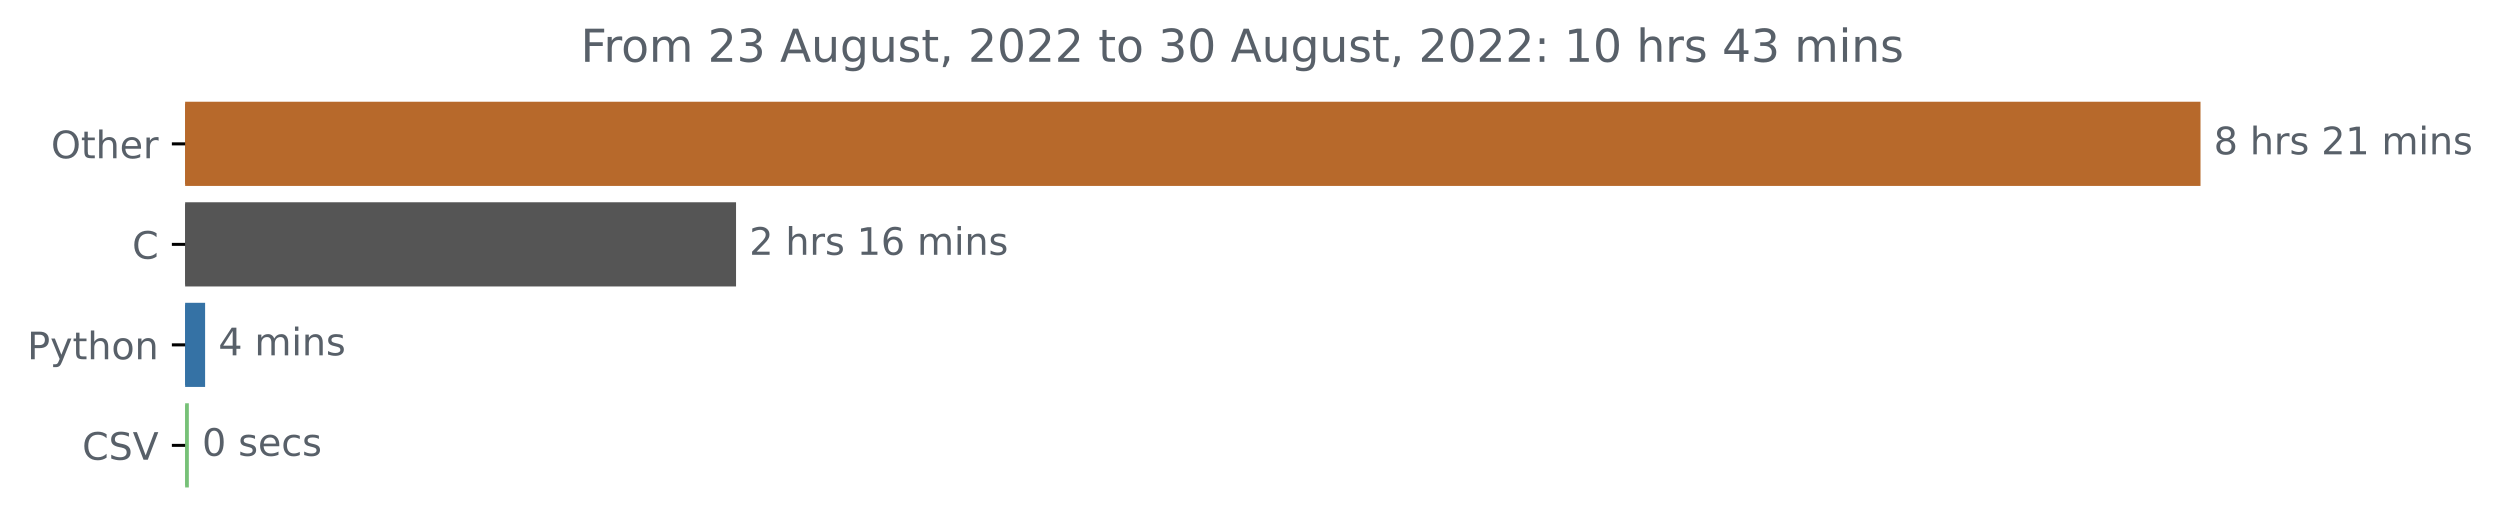
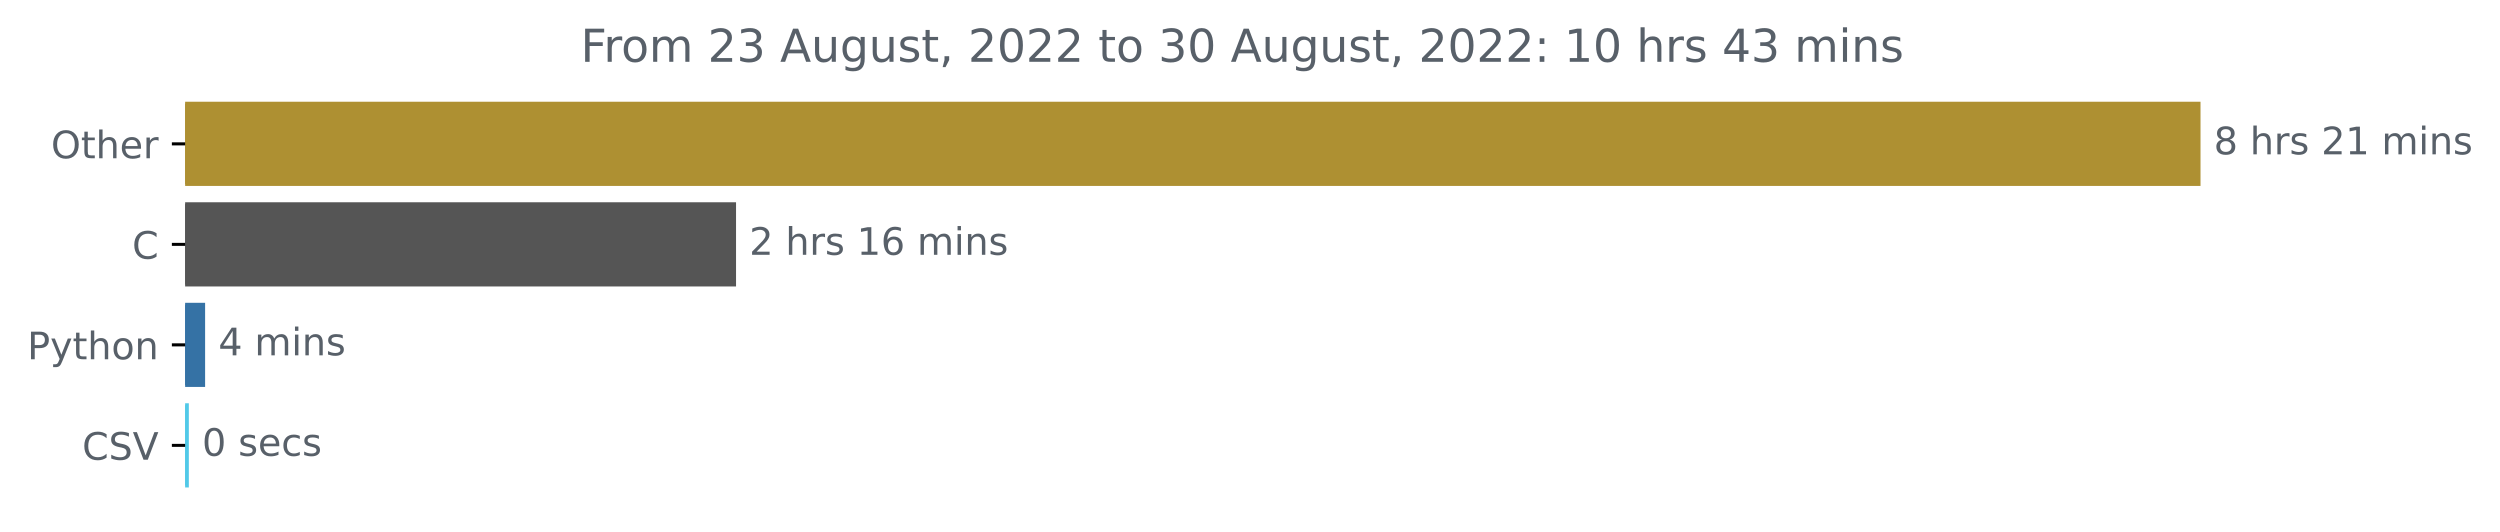
<svg xmlns="http://www.w3.org/2000/svg" xmlns:xlink="http://www.w3.org/1999/xlink" width="659.836pt" height="140.398pt" viewBox="0 0 659.836 140.398" version="1.1">
  <defs>
    <style type="text/css">*{stroke-linejoin: round; stroke-linecap: butt}</style>
  </defs>
  <g id="figure_1">
    <g id="patch_1">
      <path d="M 0 140.398  L 659.836 140.398  L 659.836 0  L 0 0  L 0 140.398  z " style="fill: none" />
    </g>
    <g id="axes_1">
      <g id="patch_2">
-         <path d="M 48.862 27.358  L 580.291 27.358  L 580.291 48.579  L 48.862 48.579  z " clip-path="url(#pc722bc1556)" style="fill: #b7692b; stroke: #b7692b; stroke-linejoin: miter" />
+         <path d="M 48.862 27.358  L 580.291 27.358  L 580.291 48.579  L 48.862 48.579  z " clip-path="url(#pf25c3d6f99)" style="fill: #ae9032; stroke: #ae9032; stroke-linejoin: miter" />
      </g>
      <g id="patch_3">
-         <path d="M 48.862 53.884  L 193.767 53.884  L 193.767 75.105  L 48.862 75.105  z " clip-path="url(#pc722bc1556)" style="fill: #555555; stroke: #555555; stroke-linejoin: miter" />
+         <path d="M 48.862 53.884  L 193.767 53.884  L 193.767 75.105  L 48.862 75.105  z " clip-path="url(#pf25c3d6f99)" style="fill: #555555; stroke: #555555; stroke-linejoin: miter" />
      </g>
      <g id="patch_4">
-         <path d="M 48.862 80.411  L 53.634 80.411  L 53.634 101.632  L 48.862 101.632  z " clip-path="url(#pc722bc1556)" style="fill: #3572a5; stroke: #3572a5; stroke-linejoin: miter" />
+         <path d="M 48.862 80.411  L 53.634 80.411  L 53.634 101.632  L 48.862 101.632  z " clip-path="url(#pf25c3d6f99)" style="fill: #3572a5; stroke: #3572a5; stroke-linejoin: miter" />
      </g>
      <g id="patch_5">
-         <path d="M 48.862 106.937  L 49.34 106.937  L 49.34 128.158  L 48.862 128.158  z " clip-path="url(#pc722bc1556)" style="fill: #77c178; stroke: #77c178; stroke-linejoin: miter" />
+         <path d="M 48.862 106.937  L 49.34 106.937  L 49.34 128.158  L 48.862 128.158  z " clip-path="url(#pf25c3d6f99)" style="fill: #51c9e8; stroke: #51c9e8; stroke-linejoin: miter" />
      </g>
      <g id="matplotlib.axis_1" />
      <g id="matplotlib.axis_2">
        <g id="ytick_1">
          <g id="line2d_1">
            <defs>
-               <path id="m1efa68c50e" d="M 0 0  L -3.5 0  " style="stroke: #000000; stroke-width: 0.8" />
+               <path id="m96b3987c7b" d="M 0 0  L -3.5 0  " style="stroke: #000000; stroke-width: 0.8" />
            </defs>
            <g>
-               <use xlink:href="#m1efa68c50e" x="48.862" y="37.969" style="stroke: #000000; stroke-width: 0.8" />
+               <use xlink:href="#m96b3987c7b" x="48.862" y="37.969" style="stroke: #000000; stroke-width: 0.8" />
            </g>
          </g>
          <g id="text_1">
            <g style="fill: #586069" transform="translate(13.46875 41.76787)scale(0.1 -0.1)">
              <defs>
                <path id="DejaVuSans-4f" d="M 2522 4238  Q 1834 4238 1429 3725  Q 1025 3213 1025 2328  Q 1025 1447 1429 934  Q 1834 422 2522 422  Q 3209 422 3611 934  Q 4013 1447 4013 2328  Q 4013 3213 3611 3725  Q 3209 4238 2522 4238  z M 2522 4750  Q 3503 4750 4090 4092  Q 4678 3434 4678 2328  Q 4678 1225 4090 567  Q 3503 -91 2522 -91  Q 1538 -91 948 565  Q 359 1222 359 2328  Q 359 3434 948 4092  Q 1538 4750 2522 4750  z " transform="scale(0.015625)" />
                <path id="DejaVuSans-74" d="M 1172 4494  L 1172 3500  L 2356 3500  L 2356 3053  L 1172 3053  L 1172 1153  Q 1172 725 1289 603  Q 1406 481 1766 481  L 2356 481  L 2356 0  L 1766 0  Q 1100 0 847 248  Q 594 497 594 1153  L 594 3053  L 172 3053  L 172 3500  L 594 3500  L 594 4494  L 1172 4494  z " transform="scale(0.015625)" />
                <path id="DejaVuSans-68" d="M 3513 2113  L 3513 0  L 2938 0  L 2938 2094  Q 2938 2591 2744 2837  Q 2550 3084 2163 3084  Q 1697 3084 1428 2787  Q 1159 2491 1159 1978  L 1159 0  L 581 0  L 581 4863  L 1159 4863  L 1159 2956  Q 1366 3272 1645 3428  Q 1925 3584 2291 3584  Q 2894 3584 3203 3211  Q 3513 2838 3513 2113  z " transform="scale(0.015625)" />
                <path id="DejaVuSans-65" d="M 3597 1894  L 3597 1613  L 953 1613  Q 991 1019 1311 708  Q 1631 397 2203 397  Q 2534 397 2845 478  Q 3156 559 3463 722  L 3463 178  Q 3153 47 2828 -22  Q 2503 -91 2169 -91  Q 1331 -91 842 396  Q 353 884 353 1716  Q 353 2575 817 3079  Q 1281 3584 2069 3584  Q 2775 3584 3186 3129  Q 3597 2675 3597 1894  z M 3022 2063  Q 3016 2534 2758 2815  Q 2500 3097 2075 3097  Q 1594 3097 1305 2825  Q 1016 2553 972 2059  L 3022 2063  z " transform="scale(0.015625)" />
                <path id="DejaVuSans-72" d="M 2631 2963  Q 2534 3019 2420 3045  Q 2306 3072 2169 3072  Q 1681 3072 1420 2755  Q 1159 2438 1159 1844  L 1159 0  L 581 0  L 581 3500  L 1159 3500  L 1159 2956  Q 1341 3275 1631 3429  Q 1922 3584 2338 3584  Q 2397 3584 2469 3576  Q 2541 3569 2628 3553  L 2631 2963  z " transform="scale(0.015625)" />
              </defs>
              <use xlink:href="#DejaVuSans-4f" />
              <use xlink:href="#DejaVuSans-74" x="78.711" />
              <use xlink:href="#DejaVuSans-68" x="117.92" />
              <use xlink:href="#DejaVuSans-65" x="181.299" />
              <use xlink:href="#DejaVuSans-72" x="242.822" />
            </g>
          </g>
        </g>
        <g id="ytick_2">
          <g id="line2d_2">
            <g>
-               <use xlink:href="#m1efa68c50e" x="48.862" y="64.495" style="stroke: #000000; stroke-width: 0.8" />
+               <use xlink:href="#m96b3987c7b" x="48.862" y="64.495" style="stroke: #000000; stroke-width: 0.8" />
            </g>
          </g>
          <g id="text_2">
            <g style="fill: #586069" transform="translate(34.87969 68.29419)scale(0.1 -0.1)">
              <defs>
                <path id="DejaVuSans-43" d="M 4122 4306  L 4122 3641  Q 3803 3938 3442 4084  Q 3081 4231 2675 4231  Q 1875 4231 1450 3742  Q 1025 3253 1025 2328  Q 1025 1406 1450 917  Q 1875 428 2675 428  Q 3081 428 3442 575  Q 3803 722 4122 1019  L 4122 359  Q 3791 134 3420 21  Q 3050 -91 2638 -91  Q 1578 -91 968 557  Q 359 1206 359 2328  Q 359 3453 968 4101  Q 1578 4750 2638 4750  Q 3056 4750 3426 4639  Q 3797 4528 4122 4306  z " transform="scale(0.015625)" />
              </defs>
              <use xlink:href="#DejaVuSans-43" />
            </g>
          </g>
        </g>
        <g id="ytick_3">
          <g id="line2d_3">
            <g>
-               <use xlink:href="#m1efa68c50e" x="48.862" y="91.021" style="stroke: #000000; stroke-width: 0.8" />
+               <use xlink:href="#m96b3987c7b" x="48.862" y="91.021" style="stroke: #000000; stroke-width: 0.8" />
            </g>
          </g>
          <g id="text_3">
            <g style="fill: #586069" transform="translate(7.2 94.8205)scale(0.1 -0.1)">
              <defs>
                <path id="DejaVuSans-50" d="M 1259 4147  L 1259 2394  L 2053 2394  Q 2494 2394 2734 2622  Q 2975 2850 2975 3272  Q 2975 3691 2734 3919  Q 2494 4147 2053 4147  L 1259 4147  z M 628 4666  L 2053 4666  Q 2838 4666 3239 4311  Q 3641 3956 3641 3272  Q 3641 2581 3239 2228  Q 2838 1875 2053 1875  L 1259 1875  L 1259 0  L 628 0  L 628 4666  z " transform="scale(0.015625)" />
                <path id="DejaVuSans-79" d="M 2059 -325  Q 1816 -950 1584 -1140  Q 1353 -1331 966 -1331  L 506 -1331  L 506 -850  L 844 -850  Q 1081 -850 1212 -737  Q 1344 -625 1503 -206  L 1606 56  L 191 3500  L 800 3500  L 1894 763  L 2988 3500  L 3597 3500  L 2059 -325  z " transform="scale(0.015625)" />
                <path id="DejaVuSans-6f" d="M 1959 3097  Q 1497 3097 1228 2736  Q 959 2375 959 1747  Q 959 1119 1226 758  Q 1494 397 1959 397  Q 2419 397 2687 759  Q 2956 1122 2956 1747  Q 2956 2369 2687 2733  Q 2419 3097 1959 3097  z M 1959 3584  Q 2709 3584 3137 3096  Q 3566 2609 3566 1747  Q 3566 888 3137 398  Q 2709 -91 1959 -91  Q 1206 -91 779 398  Q 353 888 353 1747  Q 353 2609 779 3096  Q 1206 3584 1959 3584  z " transform="scale(0.015625)" />
                <path id="DejaVuSans-6e" d="M 3513 2113  L 3513 0  L 2938 0  L 2938 2094  Q 2938 2591 2744 2837  Q 2550 3084 2163 3084  Q 1697 3084 1428 2787  Q 1159 2491 1159 1978  L 1159 0  L 581 0  L 581 3500  L 1159 3500  L 1159 2956  Q 1366 3272 1645 3428  Q 1925 3584 2291 3584  Q 2894 3584 3203 3211  Q 3513 2838 3513 2113  z " transform="scale(0.015625)" />
              </defs>
              <use xlink:href="#DejaVuSans-50" />
              <use xlink:href="#DejaVuSans-79" x="60.303" />
              <use xlink:href="#DejaVuSans-74" x="119.482" />
              <use xlink:href="#DejaVuSans-68" x="158.691" />
              <use xlink:href="#DejaVuSans-6f" x="222.07" />
              <use xlink:href="#DejaVuSans-6e" x="283.252" />
            </g>
          </g>
        </g>
        <g id="ytick_4">
          <g id="line2d_4">
            <g>
-               <use xlink:href="#m1efa68c50e" x="48.862" y="117.548" style="stroke: #000000; stroke-width: 0.8" />
+               <use xlink:href="#m96b3987c7b" x="48.862" y="117.548" style="stroke: #000000; stroke-width: 0.8" />
            </g>
          </g>
          <g id="text_4">
            <g style="fill: #586069" transform="translate(21.69063 121.3468)scale(0.1 -0.1)">
              <defs>
                <path id="DejaVuSans-53" d="M 3425 4513  L 3425 3897  Q 3066 4069 2747 4153  Q 2428 4238 2131 4238  Q 1616 4238 1336 4038  Q 1056 3838 1056 3469  Q 1056 3159 1242 3001  Q 1428 2844 1947 2747  L 2328 2669  Q 3034 2534 3370 2195  Q 3706 1856 3706 1288  Q 3706 609 3251 259  Q 2797 -91 1919 -91  Q 1588 -91 1214 -16  Q 841 59 441 206  L 441 856  Q 825 641 1194 531  Q 1563 422 1919 422  Q 2459 422 2753 634  Q 3047 847 3047 1241  Q 3047 1584 2836 1778  Q 2625 1972 2144 2069  L 1759 2144  Q 1053 2284 737 2584  Q 422 2884 422 3419  Q 422 4038 858 4394  Q 1294 4750 2059 4750  Q 2388 4750 2728 4690  Q 3069 4631 3425 4513  z " transform="scale(0.015625)" />
                <path id="DejaVuSans-56" d="M 1831 0  L 50 4666  L 709 4666  L 2188 738  L 3669 4666  L 4325 4666  L 2547 0  L 1831 0  z " transform="scale(0.015625)" />
              </defs>
              <use xlink:href="#DejaVuSans-43" />
              <use xlink:href="#DejaVuSans-53" x="69.824" />
              <use xlink:href="#DejaVuSans-56" x="133.301" />
            </g>
          </g>
        </g>
      </g>
      <g id="text_5">
        <g style="fill: #586069" transform="translate(584.2911 40.72803)scale(0.1 -0.1)">
          <defs>
            <path id="DejaVuSans-38" d="M 2034 2216  Q 1584 2216 1326 1975  Q 1069 1734 1069 1313  Q 1069 891 1326 650  Q 1584 409 2034 409  Q 2484 409 2743 651  Q 3003 894 3003 1313  Q 3003 1734 2745 1975  Q 2488 2216 2034 2216  z M 1403 2484  Q 997 2584 770 2862  Q 544 3141 544 3541  Q 544 4100 942 4425  Q 1341 4750 2034 4750  Q 2731 4750 3128 4425  Q 3525 4100 3525 3541  Q 3525 3141 3298 2862  Q 3072 2584 2669 2484  Q 3125 2378 3379 2068  Q 3634 1759 3634 1313  Q 3634 634 3220 271  Q 2806 -91 2034 -91  Q 1263 -91 848 271  Q 434 634 434 1313  Q 434 1759 690 2068  Q 947 2378 1403 2484  z M 1172 3481  Q 1172 3119 1398 2916  Q 1625 2713 2034 2713  Q 2441 2713 2670 2916  Q 2900 3119 2900 3481  Q 2900 3844 2670 4047  Q 2441 4250 2034 4250  Q 1625 4250 1398 4047  Q 1172 3844 1172 3481  z " transform="scale(0.015625)" />
            <path id="DejaVuSans-20" transform="scale(0.015625)" />
            <path id="DejaVuSans-73" d="M 2834 3397  L 2834 2853  Q 2591 2978 2328 3040  Q 2066 3103 1784 3103  Q 1356 3103 1142 2972  Q 928 2841 928 2578  Q 928 2378 1081 2264  Q 1234 2150 1697 2047  L 1894 2003  Q 2506 1872 2764 1633  Q 3022 1394 3022 966  Q 3022 478 2636 193  Q 2250 -91 1575 -91  Q 1294 -91 989 -36  Q 684 19 347 128  L 347 722  Q 666 556 975 473  Q 1284 391 1588 391  Q 1994 391 2212 530  Q 2431 669 2431 922  Q 2431 1156 2273 1281  Q 2116 1406 1581 1522  L 1381 1569  Q 847 1681 609 1914  Q 372 2147 372 2553  Q 372 3047 722 3315  Q 1072 3584 1716 3584  Q 2034 3584 2315 3537  Q 2597 3491 2834 3397  z " transform="scale(0.015625)" />
            <path id="DejaVuSans-32" d="M 1228 531  L 3431 531  L 3431 0  L 469 0  L 469 531  Q 828 903 1448 1529  Q 2069 2156 2228 2338  Q 2531 2678 2651 2914  Q 2772 3150 2772 3378  Q 2772 3750 2511 3984  Q 2250 4219 1831 4219  Q 1534 4219 1204 4116  Q 875 4013 500 3803  L 500 4441  Q 881 4594 1212 4672  Q 1544 4750 1819 4750  Q 2544 4750 2975 4387  Q 3406 4025 3406 3419  Q 3406 3131 3298 2873  Q 3191 2616 2906 2266  Q 2828 2175 2409 1742  Q 1991 1309 1228 531  z " transform="scale(0.015625)" />
            <path id="DejaVuSans-31" d="M 794 531  L 1825 531  L 1825 4091  L 703 3866  L 703 4441  L 1819 4666  L 2450 4666  L 2450 531  L 3481 531  L 3481 0  L 794 0  L 794 531  z " transform="scale(0.015625)" />
            <path id="DejaVuSans-6d" d="M 3328 2828  Q 3544 3216 3844 3400  Q 4144 3584 4550 3584  Q 5097 3584 5394 3201  Q 5691 2819 5691 2113  L 5691 0  L 5113 0  L 5113 2094  Q 5113 2597 4934 2840  Q 4756 3084 4391 3084  Q 3944 3084 3684 2787  Q 3425 2491 3425 1978  L 3425 0  L 2847 0  L 2847 2094  Q 2847 2600 2669 2842  Q 2491 3084 2119 3084  Q 1678 3084 1418 2786  Q 1159 2488 1159 1978  L 1159 0  L 581 0  L 581 3500  L 1159 3500  L 1159 2956  Q 1356 3278 1631 3431  Q 1906 3584 2284 3584  Q 2666 3584 2933 3390  Q 3200 3197 3328 2828  z " transform="scale(0.015625)" />
            <path id="DejaVuSans-69" d="M 603 3500  L 1178 3500  L 1178 0  L 603 0  L 603 3500  z M 603 4863  L 1178 4863  L 1178 4134  L 603 4134  L 603 4863  z " transform="scale(0.015625)" />
          </defs>
          <use xlink:href="#DejaVuSans-38" />
          <use xlink:href="#DejaVuSans-20" x="63.623" />
          <use xlink:href="#DejaVuSans-68" x="95.41" />
          <use xlink:href="#DejaVuSans-72" x="158.789" />
          <use xlink:href="#DejaVuSans-73" x="199.902" />
          <use xlink:href="#DejaVuSans-20" x="252.002" />
          <use xlink:href="#DejaVuSans-32" x="283.789" />
          <use xlink:href="#DejaVuSans-31" x="347.412" />
          <use xlink:href="#DejaVuSans-20" x="411.035" />
          <use xlink:href="#DejaVuSans-6d" x="442.822" />
          <use xlink:href="#DejaVuSans-69" x="540.234" />
          <use xlink:href="#DejaVuSans-6e" x="568.018" />
          <use xlink:href="#DejaVuSans-73" x="631.396" />
        </g>
      </g>
      <g id="text_6">
        <g style="fill: #586069" transform="translate(197.7666 67.25434)scale(0.1 -0.1)">
          <defs>
            <path id="DejaVuSans-36" d="M 2113 2584  Q 1688 2584 1439 2293  Q 1191 2003 1191 1497  Q 1191 994 1439 701  Q 1688 409 2113 409  Q 2538 409 2786 701  Q 3034 994 3034 1497  Q 3034 2003 2786 2293  Q 2538 2584 2113 2584  z M 3366 4563  L 3366 3988  Q 3128 4100 2886 4159  Q 2644 4219 2406 4219  Q 1781 4219 1451 3797  Q 1122 3375 1075 2522  Q 1259 2794 1537 2939  Q 1816 3084 2150 3084  Q 2853 3084 3261 2657  Q 3669 2231 3669 1497  Q 3669 778 3244 343  Q 2819 -91 2113 -91  Q 1303 -91 875 529  Q 447 1150 447 2328  Q 447 3434 972 4092  Q 1497 4750 2381 4750  Q 2619 4750 2861 4703  Q 3103 4656 3366 4563  z " transform="scale(0.015625)" />
          </defs>
          <use xlink:href="#DejaVuSans-32" />
          <use xlink:href="#DejaVuSans-20" x="63.623" />
          <use xlink:href="#DejaVuSans-68" x="95.41" />
          <use xlink:href="#DejaVuSans-72" x="158.789" />
          <use xlink:href="#DejaVuSans-73" x="199.902" />
          <use xlink:href="#DejaVuSans-20" x="252.002" />
          <use xlink:href="#DejaVuSans-31" x="283.789" />
          <use xlink:href="#DejaVuSans-36" x="347.412" />
          <use xlink:href="#DejaVuSans-20" x="411.035" />
          <use xlink:href="#DejaVuSans-6d" x="442.822" />
          <use xlink:href="#DejaVuSans-69" x="540.234" />
          <use xlink:href="#DejaVuSans-6e" x="568.018" />
          <use xlink:href="#DejaVuSans-73" x="631.396" />
        </g>
      </g>
      <g id="text_7">
        <g style="fill: #586069" transform="translate(57.63357 93.78066)scale(0.1 -0.1)">
          <defs>
            <path id="DejaVuSans-34" d="M 2419 4116  L 825 1625  L 2419 1625  L 2419 4116  z M 2253 4666  L 3047 4666  L 3047 1625  L 3713 1625  L 3713 1100  L 3047 1100  L 3047 0  L 2419 0  L 2419 1100  L 313 1100  L 313 1709  L 2253 4666  z " transform="scale(0.015625)" />
          </defs>
          <use xlink:href="#DejaVuSans-34" />
          <use xlink:href="#DejaVuSans-20" x="63.623" />
          <use xlink:href="#DejaVuSans-6d" x="95.41" />
          <use xlink:href="#DejaVuSans-69" x="192.822" />
          <use xlink:href="#DejaVuSans-6e" x="220.605" />
          <use xlink:href="#DejaVuSans-73" x="283.984" />
        </g>
      </g>
      <g id="text_8">
        <g style="fill: #586069" transform="translate(53.33961 120.307)scale(0.1 -0.1)">
          <defs>
            <path id="DejaVuSans-30" d="M 2034 4250  Q 1547 4250 1301 3770  Q 1056 3291 1056 2328  Q 1056 1369 1301 889  Q 1547 409 2034 409  Q 2525 409 2770 889  Q 3016 1369 3016 2328  Q 3016 3291 2770 3770  Q 2525 4250 2034 4250  z M 2034 4750  Q 2819 4750 3233 4129  Q 3647 3509 3647 2328  Q 3647 1150 3233 529  Q 2819 -91 2034 -91  Q 1250 -91 836 529  Q 422 1150 422 2328  Q 422 3509 836 4129  Q 1250 4750 2034 4750  z " transform="scale(0.015625)" />
            <path id="DejaVuSans-63" d="M 3122 3366  L 3122 2828  Q 2878 2963 2633 3030  Q 2388 3097 2138 3097  Q 1578 3097 1268 2742  Q 959 2388 959 1747  Q 959 1106 1268 751  Q 1578 397 2138 397  Q 2388 397 2633 464  Q 2878 531 3122 666  L 3122 134  Q 2881 22 2623 -34  Q 2366 -91 2075 -91  Q 1284 -91 818 406  Q 353 903 353 1747  Q 353 2603 823 3093  Q 1294 3584 2113 3584  Q 2378 3584 2631 3529  Q 2884 3475 3122 3366  z " transform="scale(0.015625)" />
          </defs>
          <use xlink:href="#DejaVuSans-30" />
          <use xlink:href="#DejaVuSans-20" x="63.623" />
          <use xlink:href="#DejaVuSans-73" x="95.41" />
          <use xlink:href="#DejaVuSans-65" x="147.51" />
          <use xlink:href="#DejaVuSans-63" x="209.033" />
          <use xlink:href="#DejaVuSans-73" x="264.014" />
        </g>
      </g>
      <g id="text_9">
        <g style="fill: #586069" transform="translate(153.2587 16.31812)scale(0.12 -0.12)">
          <defs>
            <path id="DejaVuSans-46" d="M 628 4666  L 3309 4666  L 3309 4134  L 1259 4134  L 1259 2759  L 3109 2759  L 3109 2228  L 1259 2228  L 1259 0  L 628 0  L 628 4666  z " transform="scale(0.015625)" />
            <path id="DejaVuSans-33" d="M 2597 2516  Q 3050 2419 3304 2112  Q 3559 1806 3559 1356  Q 3559 666 3084 287  Q 2609 -91 1734 -91  Q 1441 -91 1130 -33  Q 819 25 488 141  L 488 750  Q 750 597 1062 519  Q 1375 441 1716 441  Q 2309 441 2620 675  Q 2931 909 2931 1356  Q 2931 1769 2642 2001  Q 2353 2234 1838 2234  L 1294 2234  L 1294 2753  L 1863 2753  Q 2328 2753 2575 2939  Q 2822 3125 2822 3475  Q 2822 3834 2567 4026  Q 2313 4219 1838 4219  Q 1578 4219 1281 4162  Q 984 4106 628 3988  L 628 4550  Q 988 4650 1302 4700  Q 1616 4750 1894 4750  Q 2613 4750 3031 4423  Q 3450 4097 3450 3541  Q 3450 3153 3228 2886  Q 3006 2619 2597 2516  z " transform="scale(0.015625)" />
            <path id="DejaVuSans-41" d="M 2188 4044  L 1331 1722  L 3047 1722  L 2188 4044  z M 1831 4666  L 2547 4666  L 4325 0  L 3669 0  L 3244 1197  L 1141 1197  L 716 0  L 50 0  L 1831 4666  z " transform="scale(0.015625)" />
            <path id="DejaVuSans-75" d="M 544 1381  L 544 3500  L 1119 3500  L 1119 1403  Q 1119 906 1312 657  Q 1506 409 1894 409  Q 2359 409 2629 706  Q 2900 1003 2900 1516  L 2900 3500  L 3475 3500  L 3475 0  L 2900 0  L 2900 538  Q 2691 219 2414 64  Q 2138 -91 1772 -91  Q 1169 -91 856 284  Q 544 659 544 1381  z M 1991 3584  L 1991 3584  z " transform="scale(0.015625)" />
            <path id="DejaVuSans-67" d="M 2906 1791  Q 2906 2416 2648 2759  Q 2391 3103 1925 3103  Q 1463 3103 1205 2759  Q 947 2416 947 1791  Q 947 1169 1205 825  Q 1463 481 1925 481  Q 2391 481 2648 825  Q 2906 1169 2906 1791  z M 3481 434  Q 3481 -459 3084 -895  Q 2688 -1331 1869 -1331  Q 1566 -1331 1297 -1286  Q 1028 -1241 775 -1147  L 775 -588  Q 1028 -725 1275 -790  Q 1522 -856 1778 -856  Q 2344 -856 2625 -561  Q 2906 -266 2906 331  L 2906 616  Q 2728 306 2450 153  Q 2172 0 1784 0  Q 1141 0 747 490  Q 353 981 353 1791  Q 353 2603 747 3093  Q 1141 3584 1784 3584  Q 2172 3584 2450 3431  Q 2728 3278 2906 2969  L 2906 3500  L 3481 3500  L 3481 434  z " transform="scale(0.015625)" />
            <path id="DejaVuSans-2c" d="M 750 794  L 1409 794  L 1409 256  L 897 -744  L 494 -744  L 750 256  L 750 794  z " transform="scale(0.015625)" />
            <path id="DejaVuSans-3a" d="M 750 794  L 1409 794  L 1409 0  L 750 0  L 750 794  z M 750 3309  L 1409 3309  L 1409 2516  L 750 2516  L 750 3309  z " transform="scale(0.015625)" />
          </defs>
          <use xlink:href="#DejaVuSans-46" />
          <use xlink:href="#DejaVuSans-72" x="50.27" />
          <use xlink:href="#DejaVuSans-6f" x="89.133" />
          <use xlink:href="#DejaVuSans-6d" x="150.314" />
          <use xlink:href="#DejaVuSans-20" x="247.727" />
          <use xlink:href="#DejaVuSans-32" x="279.514" />
          <use xlink:href="#DejaVuSans-33" x="343.137" />
          <use xlink:href="#DejaVuSans-20" x="406.76" />
          <use xlink:href="#DejaVuSans-41" x="438.547" />
          <use xlink:href="#DejaVuSans-75" x="506.955" />
          <use xlink:href="#DejaVuSans-67" x="570.334" />
          <use xlink:href="#DejaVuSans-75" x="633.811" />
          <use xlink:href="#DejaVuSans-73" x="697.189" />
          <use xlink:href="#DejaVuSans-74" x="749.289" />
          <use xlink:href="#DejaVuSans-2c" x="788.498" />
          <use xlink:href="#DejaVuSans-20" x="820.285" />
          <use xlink:href="#DejaVuSans-32" x="852.072" />
          <use xlink:href="#DejaVuSans-30" x="915.695" />
          <use xlink:href="#DejaVuSans-32" x="979.318" />
          <use xlink:href="#DejaVuSans-32" x="1042.941" />
          <use xlink:href="#DejaVuSans-20" x="1106.564" />
          <use xlink:href="#DejaVuSans-74" x="1138.352" />
          <use xlink:href="#DejaVuSans-6f" x="1177.561" />
          <use xlink:href="#DejaVuSans-20" x="1238.742" />
          <use xlink:href="#DejaVuSans-33" x="1270.529" />
          <use xlink:href="#DejaVuSans-30" x="1334.152" />
          <use xlink:href="#DejaVuSans-20" x="1397.775" />
          <use xlink:href="#DejaVuSans-41" x="1429.562" />
          <use xlink:href="#DejaVuSans-75" x="1497.971" />
          <use xlink:href="#DejaVuSans-67" x="1561.35" />
          <use xlink:href="#DejaVuSans-75" x="1624.826" />
          <use xlink:href="#DejaVuSans-73" x="1688.205" />
          <use xlink:href="#DejaVuSans-74" x="1740.305" />
          <use xlink:href="#DejaVuSans-2c" x="1779.514" />
          <use xlink:href="#DejaVuSans-20" x="1811.301" />
          <use xlink:href="#DejaVuSans-32" x="1843.088" />
          <use xlink:href="#DejaVuSans-30" x="1906.711" />
          <use xlink:href="#DejaVuSans-32" x="1970.334" />
          <use xlink:href="#DejaVuSans-32" x="2033.957" />
          <use xlink:href="#DejaVuSans-3a" x="2097.58" />
          <use xlink:href="#DejaVuSans-20" x="2131.271" />
          <use xlink:href="#DejaVuSans-31" x="2163.059" />
          <use xlink:href="#DejaVuSans-30" x="2226.682" />
          <use xlink:href="#DejaVuSans-20" x="2290.305" />
          <use xlink:href="#DejaVuSans-68" x="2322.092" />
          <use xlink:href="#DejaVuSans-72" x="2385.471" />
          <use xlink:href="#DejaVuSans-73" x="2426.584" />
          <use xlink:href="#DejaVuSans-20" x="2478.684" />
          <use xlink:href="#DejaVuSans-34" x="2510.471" />
          <use xlink:href="#DejaVuSans-33" x="2574.094" />
          <use xlink:href="#DejaVuSans-20" x="2637.717" />
          <use xlink:href="#DejaVuSans-6d" x="2669.504" />
          <use xlink:href="#DejaVuSans-69" x="2766.916" />
          <use xlink:href="#DejaVuSans-6e" x="2794.699" />
          <use xlink:href="#DejaVuSans-73" x="2858.078" />
        </g>
      </g>
    </g>
  </g>
  <defs>
-     <clipPath id="pc722bc1556">
+     <clipPath id="pf25c3d6f99">
      <rect x="48.862" y="22.318" width="558" height="110.88" />
    </clipPath>
  </defs>
</svg>
